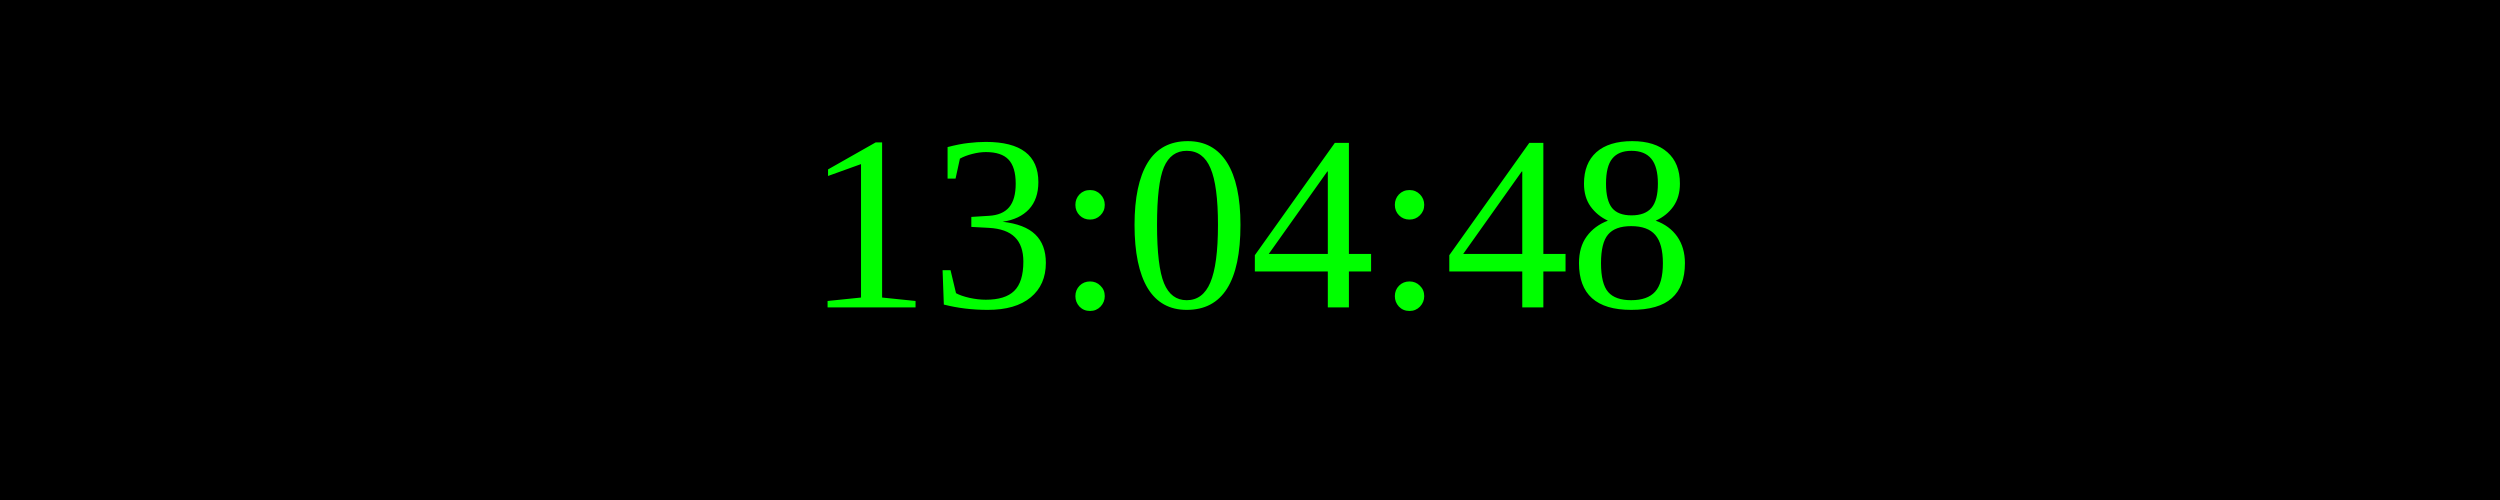
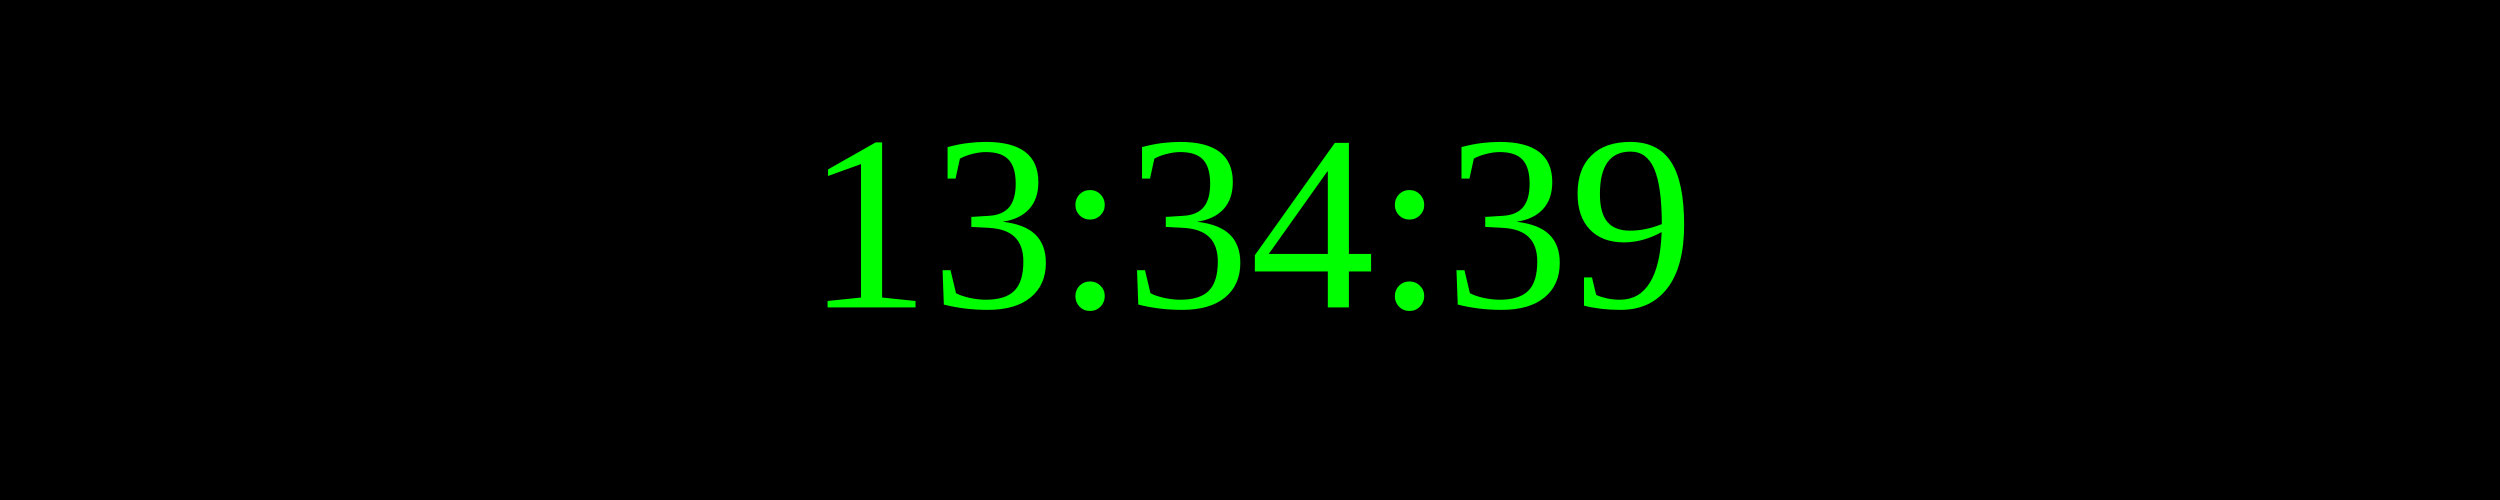
<svg xmlns="http://www.w3.org/2000/svg" width="250" height="50">
  <rect width="100%" height="100%" fill="black" />
  <text x="50%" y="50%" font-size="25" fill="lime" text-anchor="middle" dominant-baseline="middle">
- 13:04:48
+ 13:34:39
</text>
</svg>
